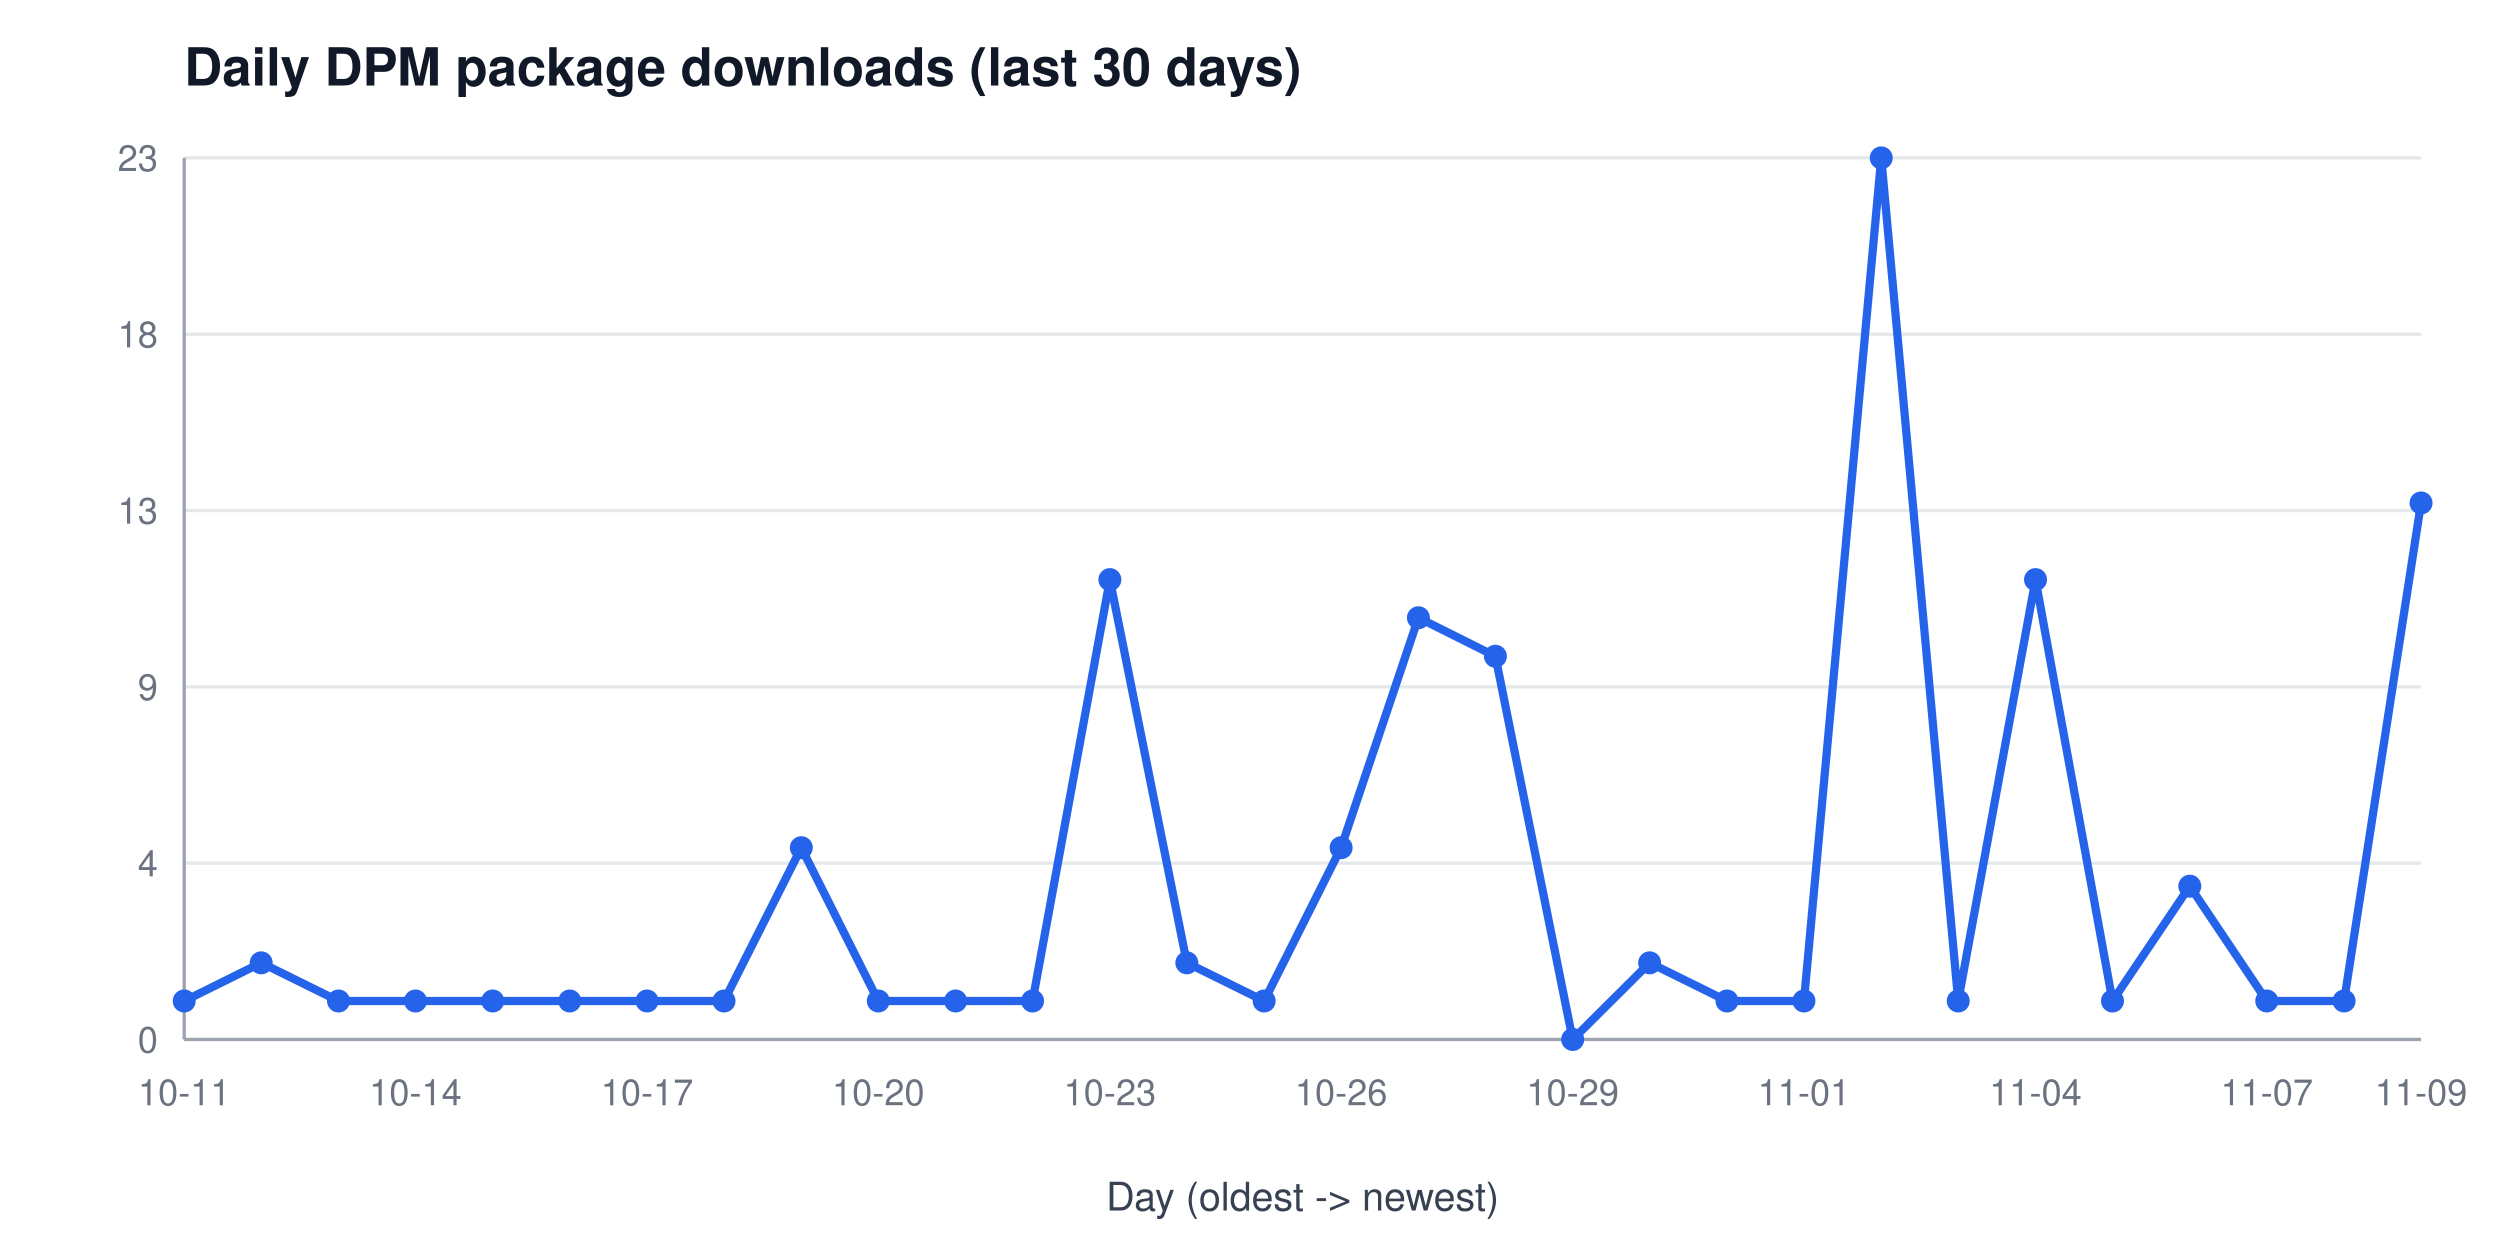
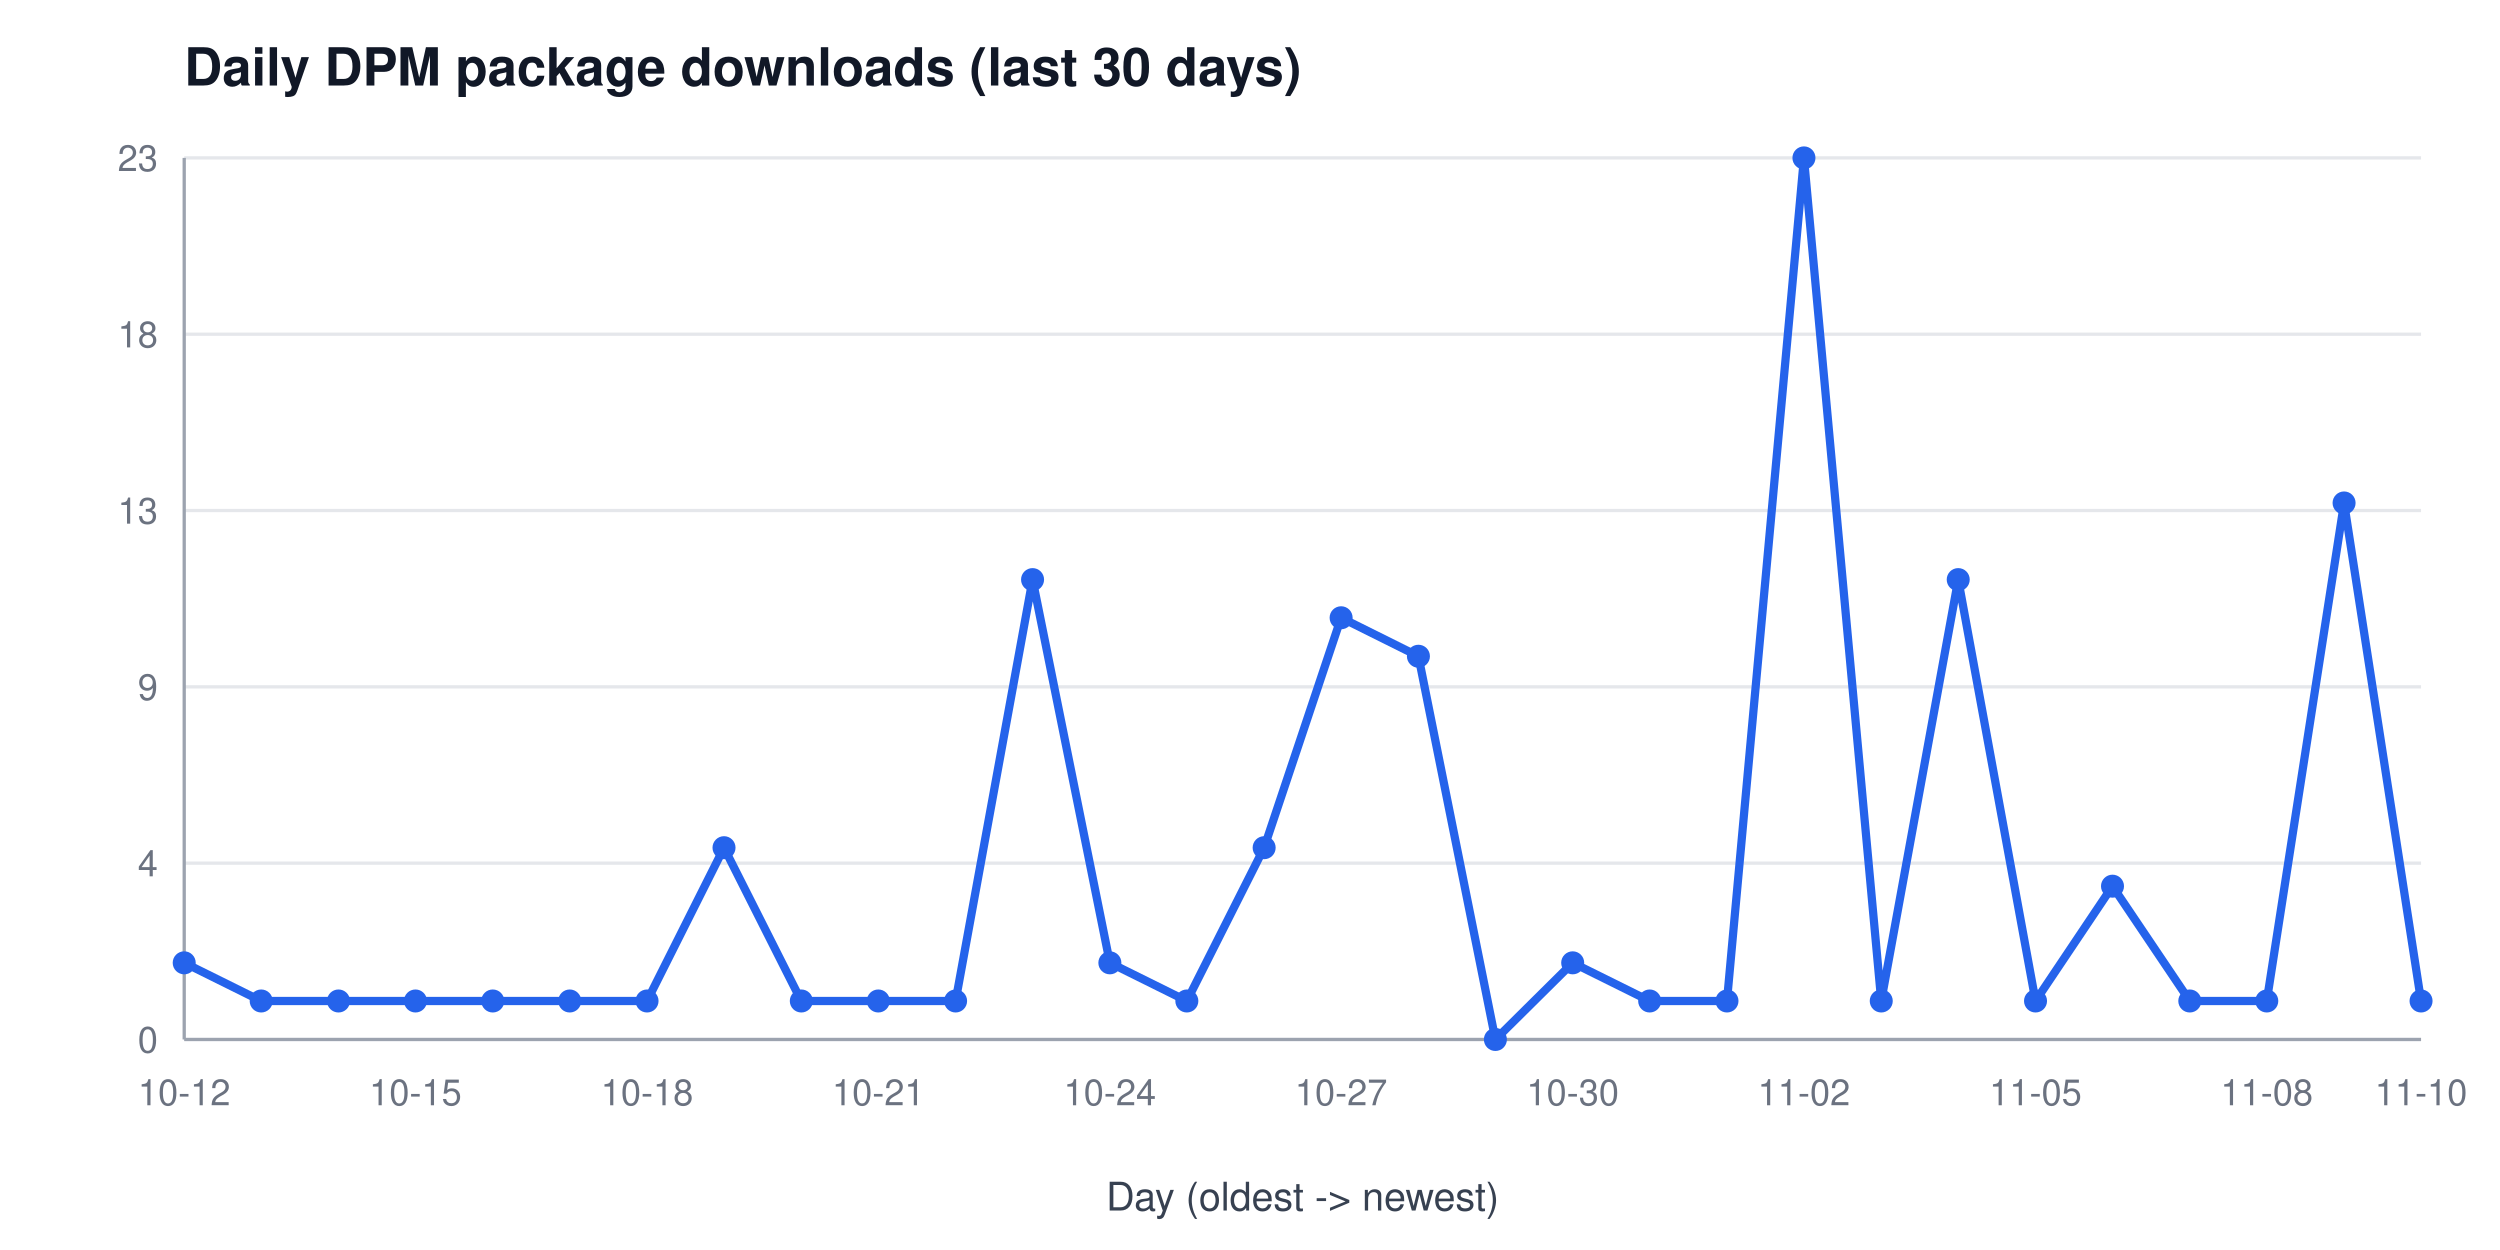
<svg xmlns="http://www.w3.org/2000/svg" width="760" height="380" viewBox="0 0 760 380" font-family="Segoe UI, Helvetica, Arial, sans-serif" role="img" aria-label="Daily DPM package downloads (last 30 days)">
  <rect width="760" height="380" fill="#ffffff" />
  <text x="56" y="26" font-size="16" font-weight="600" fill="#111827">Daily DPM package downloads (last 30 days)</text>
  <line x1="56" y1="316.0" x2="736" y2="316.0" stroke="#e5e7eb" stroke-width="1" />
  <text x="48" y="320.0" font-size="11" fill="#6b7280" text-anchor="end">0</text>
  <line x1="56" y1="262.4" x2="736" y2="262.4" stroke="#e5e7eb" stroke-width="1" />
  <text x="48" y="266.4" font-size="11" fill="#6b7280" text-anchor="end">4</text>
  <line x1="56" y1="208.8" x2="736" y2="208.8" stroke="#e5e7eb" stroke-width="1" />
  <text x="48" y="212.8" font-size="11" fill="#6b7280" text-anchor="end">9</text>
  <line x1="56" y1="155.2" x2="736" y2="155.2" stroke="#e5e7eb" stroke-width="1" />
  <text x="48" y="159.2" font-size="11" fill="#6b7280" text-anchor="end">13</text>
  <line x1="56" y1="101.6" x2="736" y2="101.6" stroke="#e5e7eb" stroke-width="1" />
  <text x="48" y="105.6" font-size="11" fill="#6b7280" text-anchor="end">18</text>
  <line x1="56" y1="48.0" x2="736" y2="48.0" stroke="#e5e7eb" stroke-width="1" />
  <text x="48" y="52.0" font-size="11" fill="#6b7280" text-anchor="end">23</text>
  <line x1="56" y1="48" x2="56" y2="316" stroke="#9ca3af" stroke-width="1" />
  <line x1="56" y1="316" x2="736" y2="316" stroke="#9ca3af" stroke-width="1" />
-   <text x="56.0" y="336" font-size="11" fill="#6b7280" text-anchor="middle">10-11</text>
-   <text x="126.3" y="336" font-size="11" fill="#6b7280" text-anchor="middle">10-14</text>
-   <text x="196.7" y="336" font-size="11" fill="#6b7280" text-anchor="middle">10-17</text>
-   <text x="267.0" y="336" font-size="11" fill="#6b7280" text-anchor="middle">10-20</text>
-   <text x="337.4" y="336" font-size="11" fill="#6b7280" text-anchor="middle">10-23</text>
-   <text x="407.7" y="336" font-size="11" fill="#6b7280" text-anchor="middle">10-26</text>
-   <text x="478.1" y="336" font-size="11" fill="#6b7280" text-anchor="middle">10-29</text>
-   <text x="548.4" y="336" font-size="11" fill="#6b7280" text-anchor="middle">11-01</text>
-   <text x="618.8" y="336" font-size="11" fill="#6b7280" text-anchor="middle">11-04</text>
-   <text x="689.1" y="336" font-size="11" fill="#6b7280" text-anchor="middle">11-07</text>
-   <text x="736.0" y="336" font-size="11" fill="#6b7280" text-anchor="middle">11-09</text>
+   <text x="56.0" y="336" font-size="11" fill="#6b7280" text-anchor="middle">10-12</text>
+   <text x="126.3" y="336" font-size="11" fill="#6b7280" text-anchor="middle">10-15</text>
+   <text x="196.7" y="336" font-size="11" fill="#6b7280" text-anchor="middle">10-18</text>
+   <text x="267.0" y="336" font-size="11" fill="#6b7280" text-anchor="middle">10-21</text>
+   <text x="337.4" y="336" font-size="11" fill="#6b7280" text-anchor="middle">10-24</text>
+   <text x="407.7" y="336" font-size="11" fill="#6b7280" text-anchor="middle">10-27</text>
+   <text x="478.1" y="336" font-size="11" fill="#6b7280" text-anchor="middle">10-30</text>
+   <text x="548.4" y="336" font-size="11" fill="#6b7280" text-anchor="middle">11-02</text>
+   <text x="618.8" y="336" font-size="11" fill="#6b7280" text-anchor="middle">11-05</text>
+   <text x="689.1" y="336" font-size="11" fill="#6b7280" text-anchor="middle">11-08</text>
+   <text x="736.0" y="336" font-size="11" fill="#6b7280" text-anchor="middle">11-10</text>
  <text x="396" y="368" font-size="12" fill="#374151" text-anchor="middle">Day (oldest -&gt; newest)</text>
-   <polyline points="56.0,304.3 79.4,292.7 102.9,304.3 126.3,304.3 149.8,304.3 173.2,304.3 196.7,304.3 220.1,304.3 243.6,257.7 267.0,304.3 290.5,304.3 313.9,304.3 337.4,176.2 360.8,292.7 384.3,304.3 407.7,257.7 431.2,187.8 454.6,199.5 478.1,316.0 501.5,292.7 525.0,304.3 548.4,304.3 571.9,48.0 595.3,304.3 618.8,176.2 642.2,304.3 665.7,269.4 689.1,304.3 712.6,304.3 736.0,152.9" fill="none" stroke="#2563eb" stroke-width="2.5" />
-   <circle cx="56.0" cy="304.3" r="3.5" fill="#2563eb" />
-   <circle cx="79.4" cy="292.7" r="3.5" fill="#2563eb" />
+   <polyline points="56.0,292.7 79.4,304.3 102.9,304.3 126.3,304.3 149.8,304.3 173.2,304.3 196.7,304.3 220.1,257.7 243.6,304.3 267.0,304.3 290.5,304.3 313.9,176.2 337.4,292.7 360.8,304.3 384.3,257.7 407.7,187.8 431.2,199.5 454.6,316.0 478.1,292.7 501.5,304.3 525.0,304.3 548.4,48.0 571.9,304.3 595.3,176.2 618.8,304.3 642.2,269.4 665.7,304.3 689.1,304.3 712.6,152.9 736.0,304.3" fill="none" stroke="#2563eb" stroke-width="2.5" />
+   <circle cx="56.0" cy="292.7" r="3.5" fill="#2563eb" />
+   <circle cx="79.4" cy="304.3" r="3.5" fill="#2563eb" />
  <circle cx="102.9" cy="304.3" r="3.5" fill="#2563eb" />
  <circle cx="126.3" cy="304.3" r="3.5" fill="#2563eb" />
  <circle cx="149.8" cy="304.3" r="3.5" fill="#2563eb" />
  <circle cx="173.2" cy="304.3" r="3.5" fill="#2563eb" />
  <circle cx="196.7" cy="304.3" r="3.5" fill="#2563eb" />
-   <circle cx="220.1" cy="304.3" r="3.5" fill="#2563eb" />
-   <circle cx="243.6" cy="257.7" r="3.5" fill="#2563eb" />
+   <circle cx="220.1" cy="257.7" r="3.5" fill="#2563eb" />
+   <circle cx="243.6" cy="304.3" r="3.5" fill="#2563eb" />
  <circle cx="267.0" cy="304.3" r="3.5" fill="#2563eb" />
  <circle cx="290.5" cy="304.3" r="3.5" fill="#2563eb" />
-   <circle cx="313.9" cy="304.3" r="3.5" fill="#2563eb" />
-   <circle cx="337.4" cy="176.2" r="3.5" fill="#2563eb" />
-   <circle cx="360.8" cy="292.7" r="3.5" fill="#2563eb" />
-   <circle cx="384.3" cy="304.3" r="3.5" fill="#2563eb" />
-   <circle cx="407.7" cy="257.7" r="3.5" fill="#2563eb" />
-   <circle cx="431.2" cy="187.8" r="3.5" fill="#2563eb" />
-   <circle cx="454.6" cy="199.5" r="3.5" fill="#2563eb" />
-   <circle cx="478.1" cy="316.0" r="3.5" fill="#2563eb" />
-   <circle cx="501.5" cy="292.7" r="3.5" fill="#2563eb" />
+   <circle cx="313.9" cy="176.2" r="3.5" fill="#2563eb" />
+   <circle cx="337.4" cy="292.7" r="3.5" fill="#2563eb" />
+   <circle cx="360.8" cy="304.3" r="3.5" fill="#2563eb" />
+   <circle cx="384.3" cy="257.7" r="3.5" fill="#2563eb" />
+   <circle cx="407.7" cy="187.8" r="3.5" fill="#2563eb" />
+   <circle cx="431.2" cy="199.5" r="3.5" fill="#2563eb" />
+   <circle cx="454.6" cy="316.0" r="3.5" fill="#2563eb" />
+   <circle cx="478.1" cy="292.7" r="3.5" fill="#2563eb" />
+   <circle cx="501.5" cy="304.3" r="3.5" fill="#2563eb" />
  <circle cx="525.0" cy="304.3" r="3.5" fill="#2563eb" />
-   <circle cx="548.4" cy="304.3" r="3.5" fill="#2563eb" />
-   <circle cx="571.9" cy="48.0" r="3.5" fill="#2563eb" />
-   <circle cx="595.3" cy="304.3" r="3.5" fill="#2563eb" />
-   <circle cx="618.8" cy="176.2" r="3.5" fill="#2563eb" />
-   <circle cx="642.2" cy="304.3" r="3.5" fill="#2563eb" />
-   <circle cx="665.7" cy="269.4" r="3.5" fill="#2563eb" />
+   <circle cx="548.4" cy="48.0" r="3.5" fill="#2563eb" />
+   <circle cx="571.9" cy="304.3" r="3.5" fill="#2563eb" />
+   <circle cx="595.3" cy="176.2" r="3.5" fill="#2563eb" />
+   <circle cx="618.8" cy="304.3" r="3.5" fill="#2563eb" />
+   <circle cx="642.2" cy="269.4" r="3.5" fill="#2563eb" />
+   <circle cx="665.7" cy="304.3" r="3.5" fill="#2563eb" />
  <circle cx="689.1" cy="304.3" r="3.5" fill="#2563eb" />
-   <circle cx="712.6" cy="304.3" r="3.5" fill="#2563eb" />
-   <circle cx="736.0" cy="152.9" r="3.5" fill="#2563eb" />
+   <circle cx="712.6" cy="152.9" r="3.5" fill="#2563eb" />
+   <circle cx="736.0" cy="304.3" r="3.5" fill="#2563eb" />
</svg>
